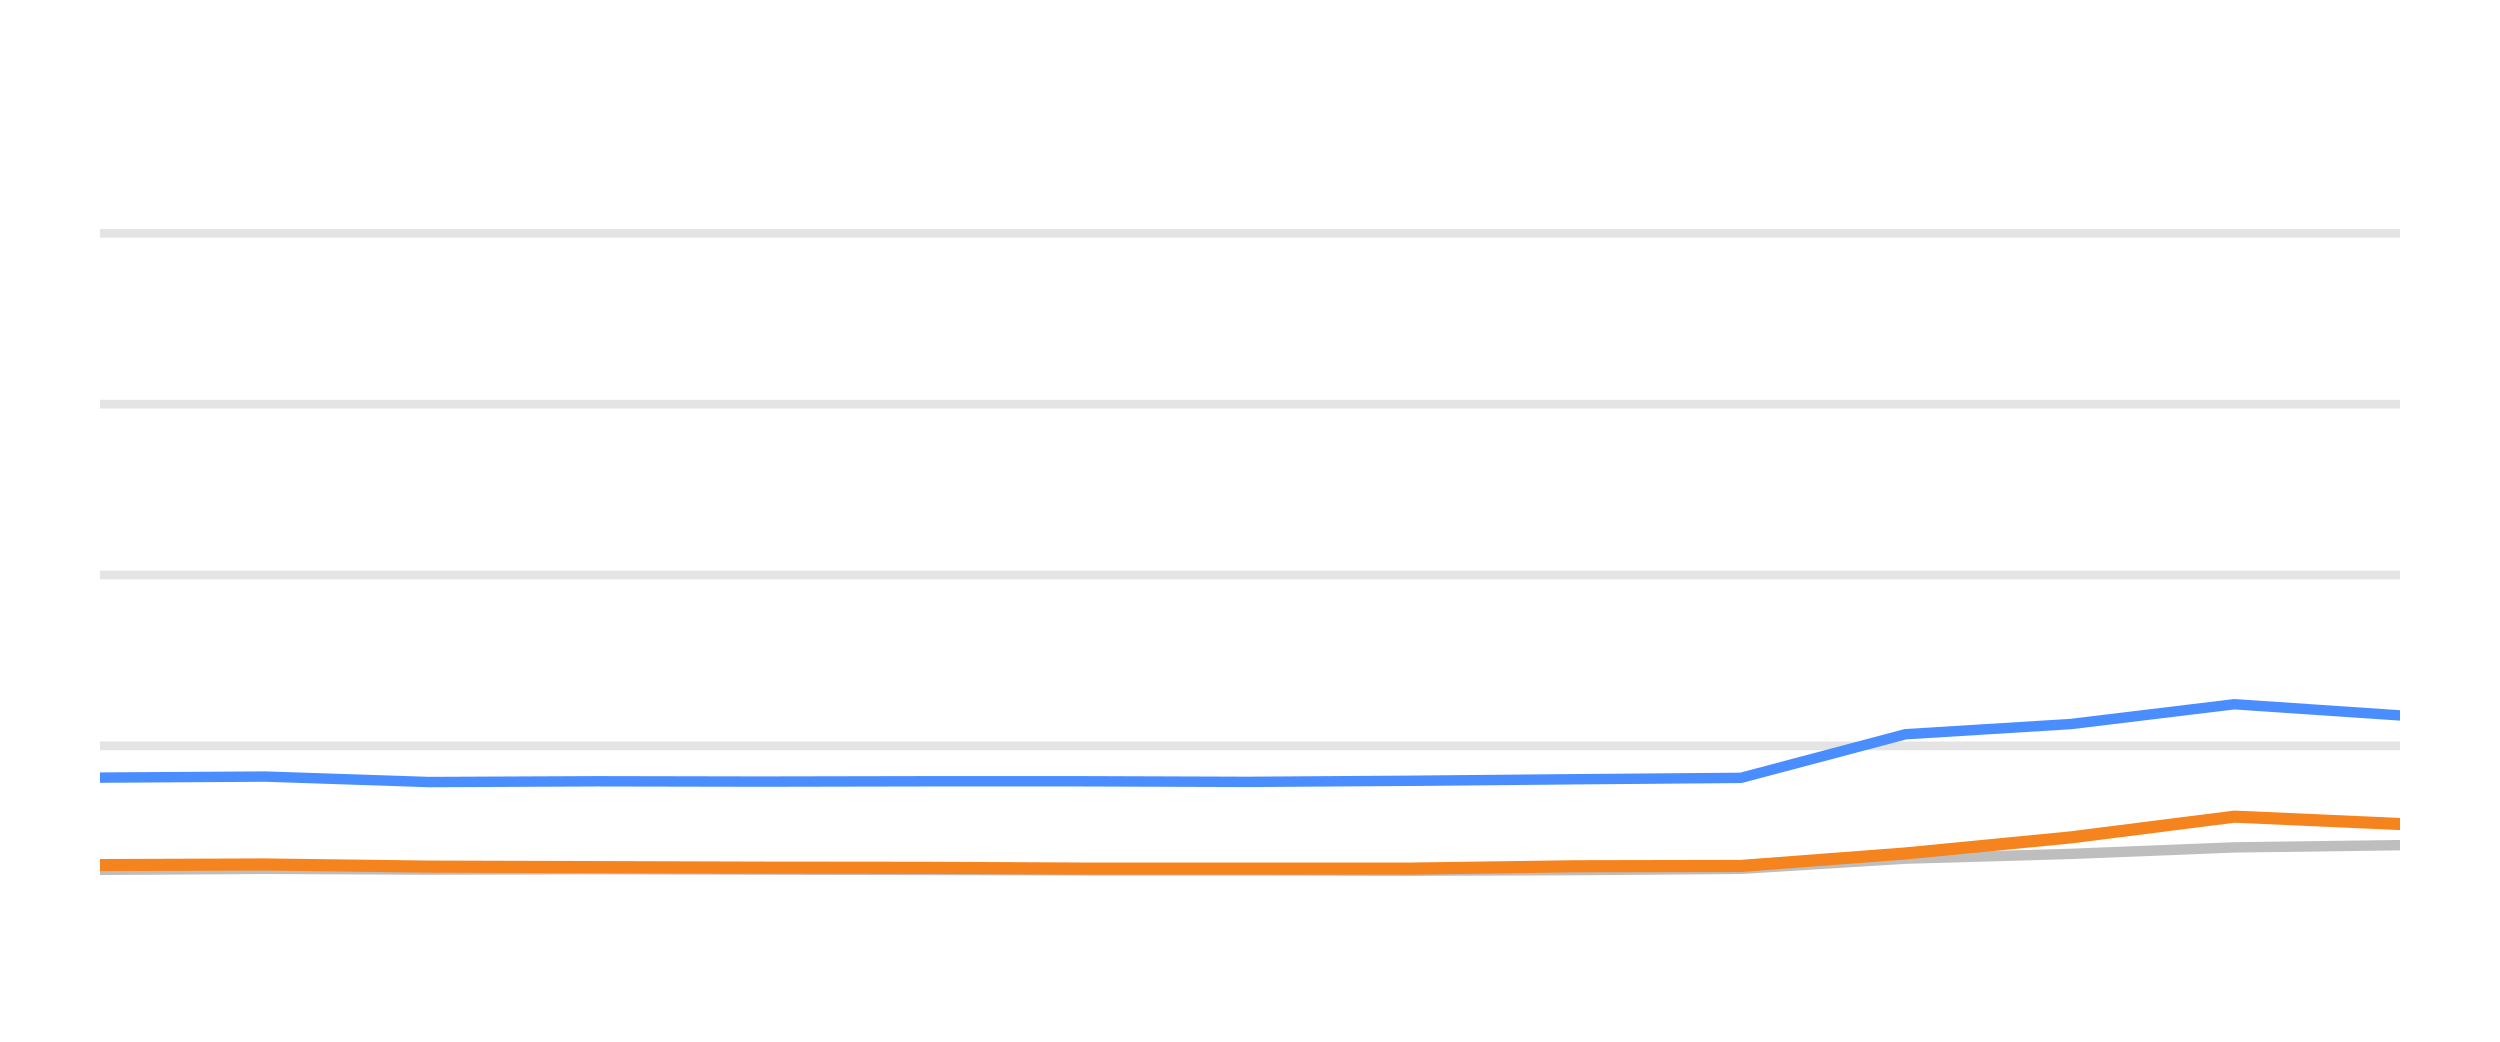
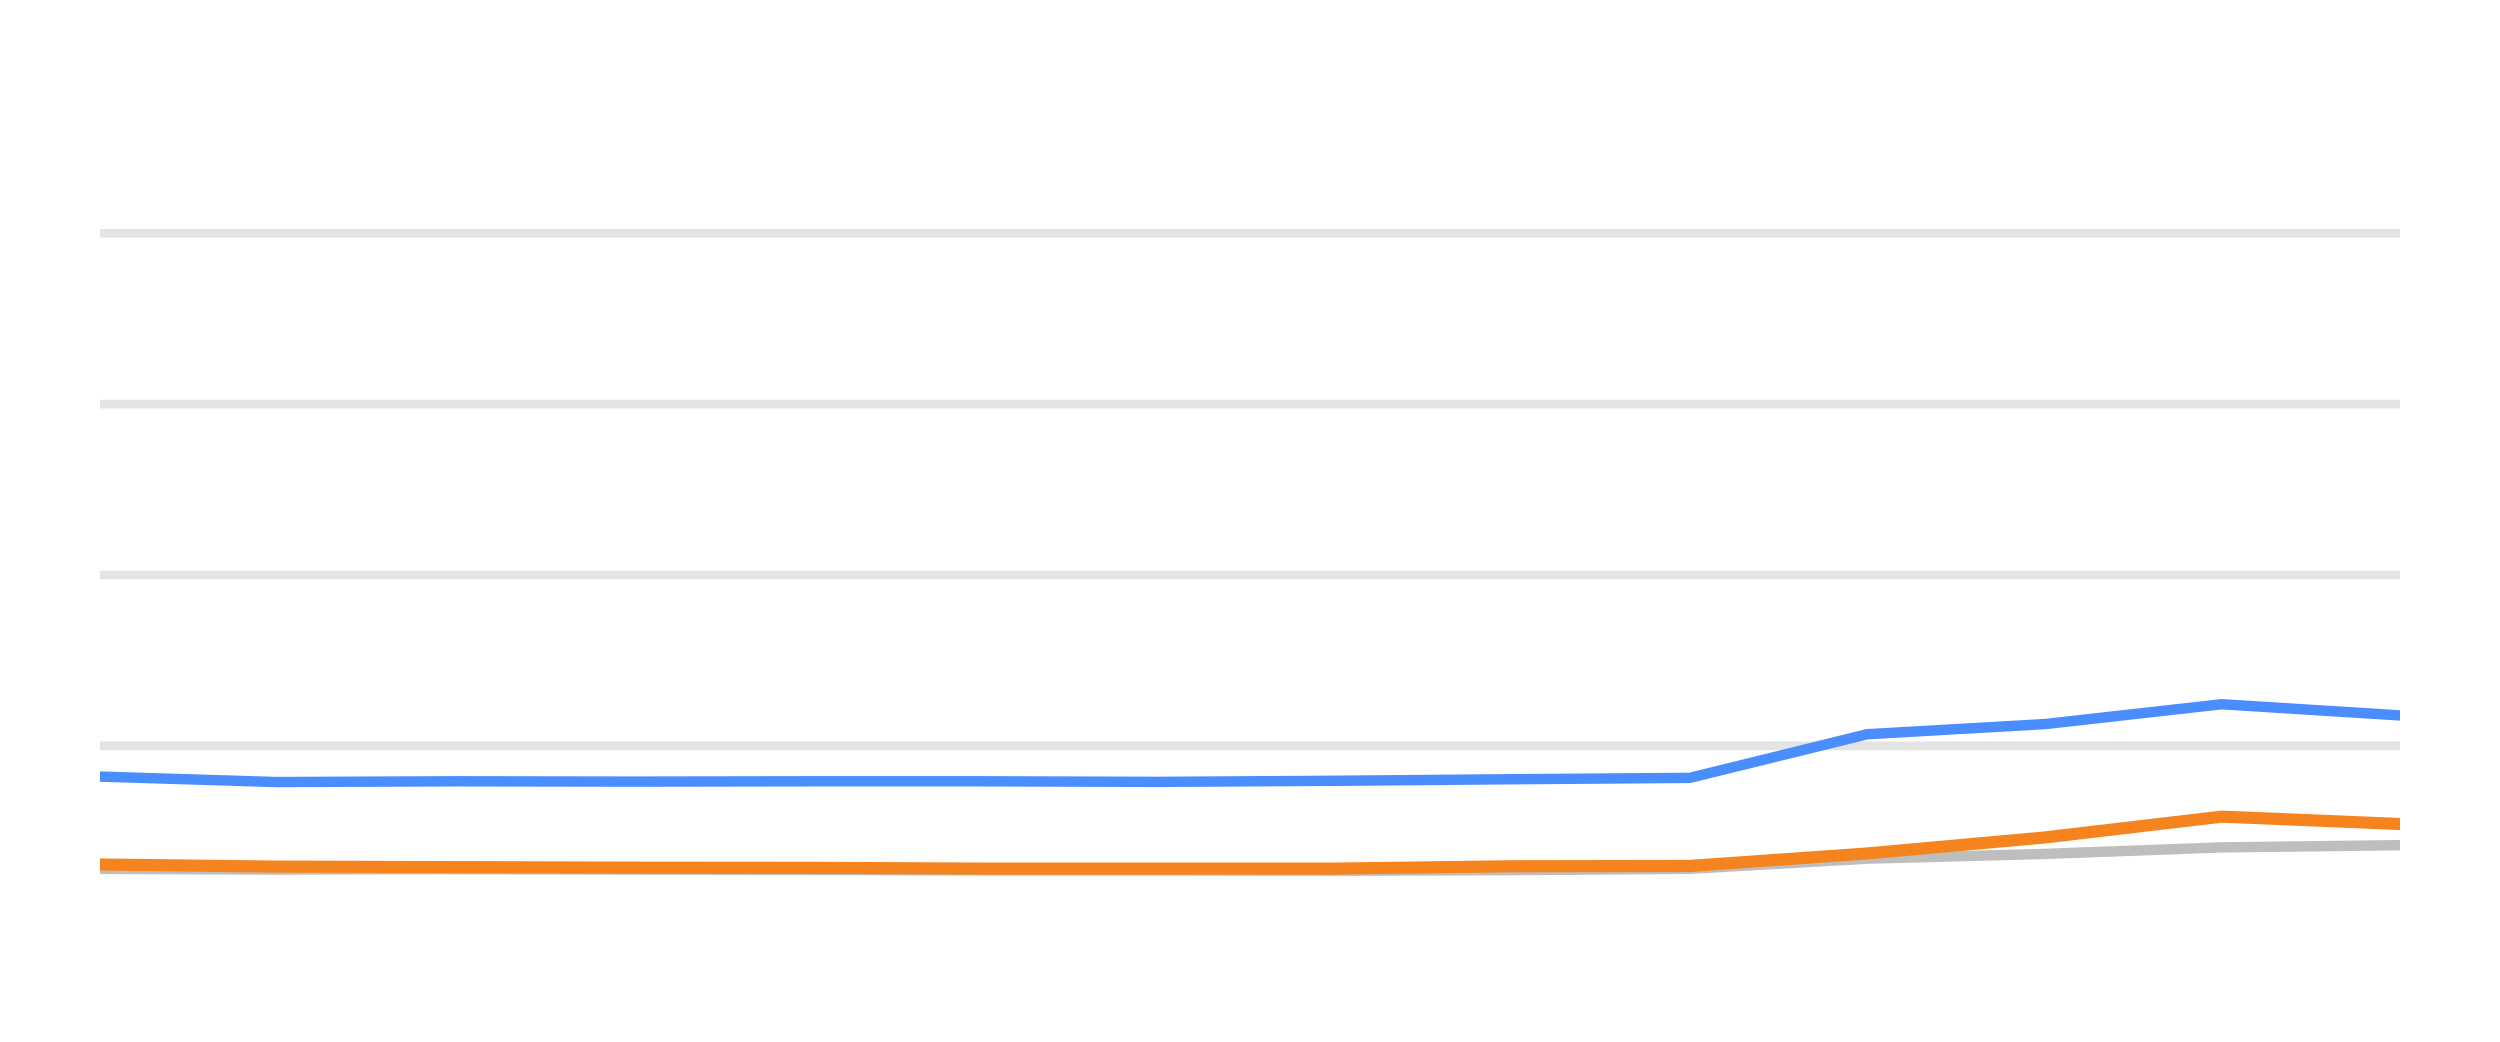
<svg xmlns="http://www.w3.org/2000/svg" width="144pt" height="60pt" viewBox="0 0 144 60" version="1.1">
  <defs>
    <style type="text/css">*{stroke-linejoin: round; stroke-linecap: butt}</style>
  </defs>
  <g id="figure_1">
    <g id="patch_1">
      <path d="M 0 60  L 144 60  L 144 0  L 0 0  L 0 60  z " style="fill: none; opacity: 0" />
    </g>
    <g id="axes_1">
      <g id="patch_2">
        <path d="M 5.76 52.8  L 138.24 52.8  L 138.24 3.6  L 5.76 3.6  L 5.76 52.8  z " style="fill: none" />
      </g>
      <g id="matplotlib.axis_1" />
      <g id="matplotlib.axis_2" />
      <g id="line2d_1">
-         <path d="M 5.76 42.96  L 138.24 42.96  " clip-path="url(#p558f3384da)" style="fill: none; stroke: #b2b2b2; stroke-opacity: 0.35; stroke-width: 0.5; stroke-linecap: square" />
+         <path d="M 5.76 42.96  L 138.24 42.96  " clip-path="url(#p27c40adf43)" style="fill: none; stroke: #b2b2b2; stroke-opacity: 0.35; stroke-width: 0.5; stroke-linecap: square" />
      </g>
      <g id="line2d_2">
-         <path d="M 5.76 33.12  L 138.24 33.12  " clip-path="url(#p558f3384da)" style="fill: none; stroke: #b2b2b2; stroke-opacity: 0.35; stroke-width: 0.5; stroke-linecap: square" />
+         <path d="M 5.76 33.12  L 138.24 33.12  " clip-path="url(#p27c40adf43)" style="fill: none; stroke: #b2b2b2; stroke-opacity: 0.35; stroke-width: 0.5; stroke-linecap: square" />
      </g>
      <g id="line2d_3">
-         <path d="M 5.76 23.28  L 138.24 23.28  " clip-path="url(#p558f3384da)" style="fill: none; stroke: #b2b2b2; stroke-opacity: 0.35; stroke-width: 0.5; stroke-linecap: square" />
+         <path d="M 5.76 23.28  L 138.24 23.28  " clip-path="url(#p27c40adf43)" style="fill: none; stroke: #b2b2b2; stroke-opacity: 0.35; stroke-width: 0.5; stroke-linecap: square" />
      </g>
      <g id="line2d_4">
-         <path d="M 5.76 13.44  L 138.24 13.44  " clip-path="url(#p558f3384da)" style="fill: none; stroke: #b2b2b2; stroke-opacity: 0.35; stroke-width: 0.5; stroke-linecap: square" />
+         <path d="M 5.76 13.44  L 138.24 13.44  " clip-path="url(#p27c40adf43)" style="fill: none; stroke: #b2b2b2; stroke-opacity: 0.35; stroke-width: 0.5; stroke-linecap: square" />
      </g>
      <g id="line2d_5">
-         <path d="M 5.76 50.104  L 15.29 50.045  L 24.723 50.089  L 34.327 50.064  L 43.829 50.089  L 53.301 50.109  L 62.333 50.133  L 71.859 50.133  L 81.325 50.153  L 90.782 50.119  L 100.275 50.045  L 109.752 49.459  L 119.271 49.184  L 128.702 48.81  L 138.24 48.682  " clip-path="url(#p558f3384da)" style="fill: none; stroke: #bebebe; stroke-width: 0.6; stroke-linecap: round" />
+         <path d="M 5.76 50.045  L 15.925 50.089  L 26.273 50.064  L 36.511 50.089  L 46.717 50.109  L 56.449 50.133  L 66.714 50.133  L 76.914 50.153  L 87.104 50.119  L 97.333 50.045  L 107.544 49.459  L 117.8 49.184  L 127.962 48.81  L 138.24 48.682  " clip-path="url(#p27c40adf43)" style="fill: none; stroke: #bebebe; stroke-width: 0.6; stroke-linecap: round" />
      </g>
      <g id="line2d_6">
-         <path d="M 5.76 44.79  L 15.29 44.731  L 24.723 45.046  L 34.327 45.002  L 43.829 45.021  L 53.301 45.002  L 62.333 45.002  L 71.859 45.036  L 81.325 44.972  L 90.782 44.884  L 100.275 44.805  L 109.752 42.291  L 119.271 41.705  L 128.702 40.564  L 138.24 41.208  " clip-path="url(#p558f3384da)" style="fill: none; stroke: #4a8dff; stroke-width: 0.6; stroke-linecap: round" />
+         <path d="M 5.76 44.731  L 15.925 45.046  L 26.273 45.002  L 36.511 45.021  L 46.717 45.002  L 56.449 45.002  L 66.714 45.036  L 76.914 44.972  L 87.104 44.884  L 97.333 44.805  L 107.544 42.291  L 117.8 41.705  L 127.962 40.564  L 138.24 41.208  " clip-path="url(#p27c40adf43)" style="fill: none; stroke: #4a8dff; stroke-width: 0.6; stroke-linecap: round" />
      </g>
      <g id="line2d_7">
-         <path d="M 5.76 49.828  L 15.29 49.794  L 24.723 49.917  L 34.327 49.946  L 43.829 49.976  L 53.301 49.986  L 62.333 50.03  L 71.859 50.03  L 81.325 50.03  L 90.782 49.897  L 100.275 49.878  L 109.752 49.159  L 119.271 48.234  L 128.702 47.039  L 138.24 47.462  " clip-path="url(#p558f3384da)" style="fill: none; stroke: #f5841e; stroke-width: 0.7; stroke-linecap: round" />
+         <path d="M 5.76 49.794  L 15.925 49.917  L 26.273 49.946  L 36.511 49.976  L 46.717 49.986  L 56.449 50.03  L 66.714 50.03  L 76.914 50.03  L 87.104 49.897  L 97.333 49.878  L 107.544 49.159  L 117.8 48.234  L 127.962 47.039  L 138.24 47.462  " clip-path="url(#p27c40adf43)" style="fill: none; stroke: #f5841e; stroke-width: 0.7; stroke-linecap: round" />
      </g>
    </g>
  </g>
  <defs>
-     <clipPath id="p558f3384da">
+     <clipPath id="p27c40adf43">
      <rect x="5.76" y="3.6" width="132.48" height="49.2" />
    </clipPath>
  </defs>
</svg>
